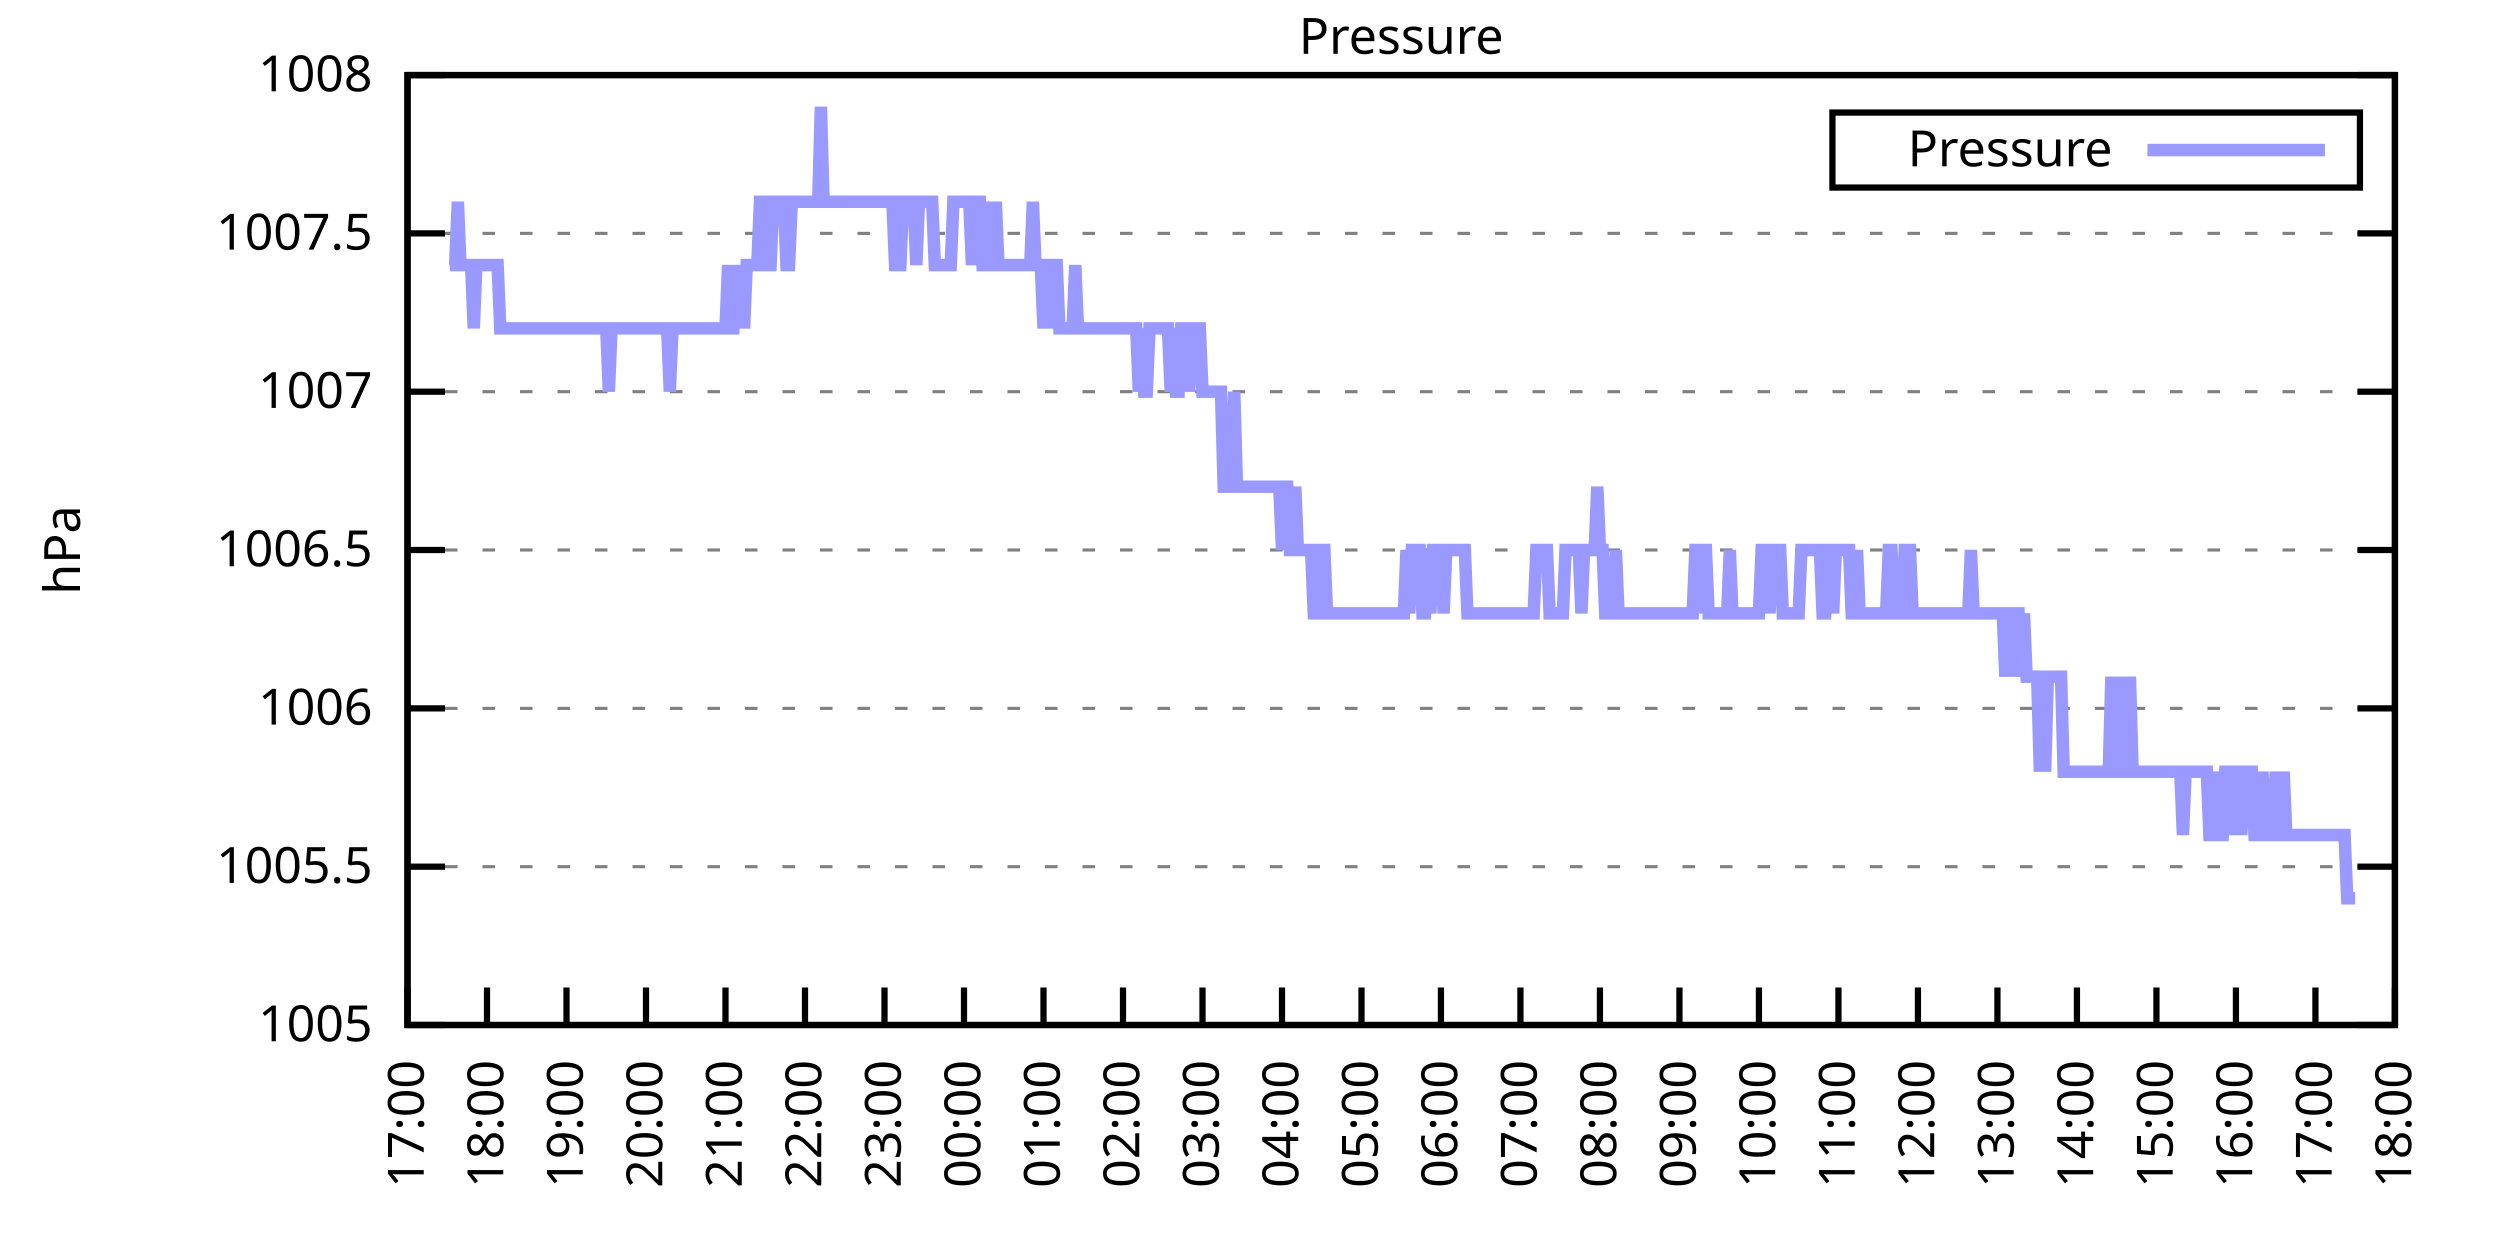
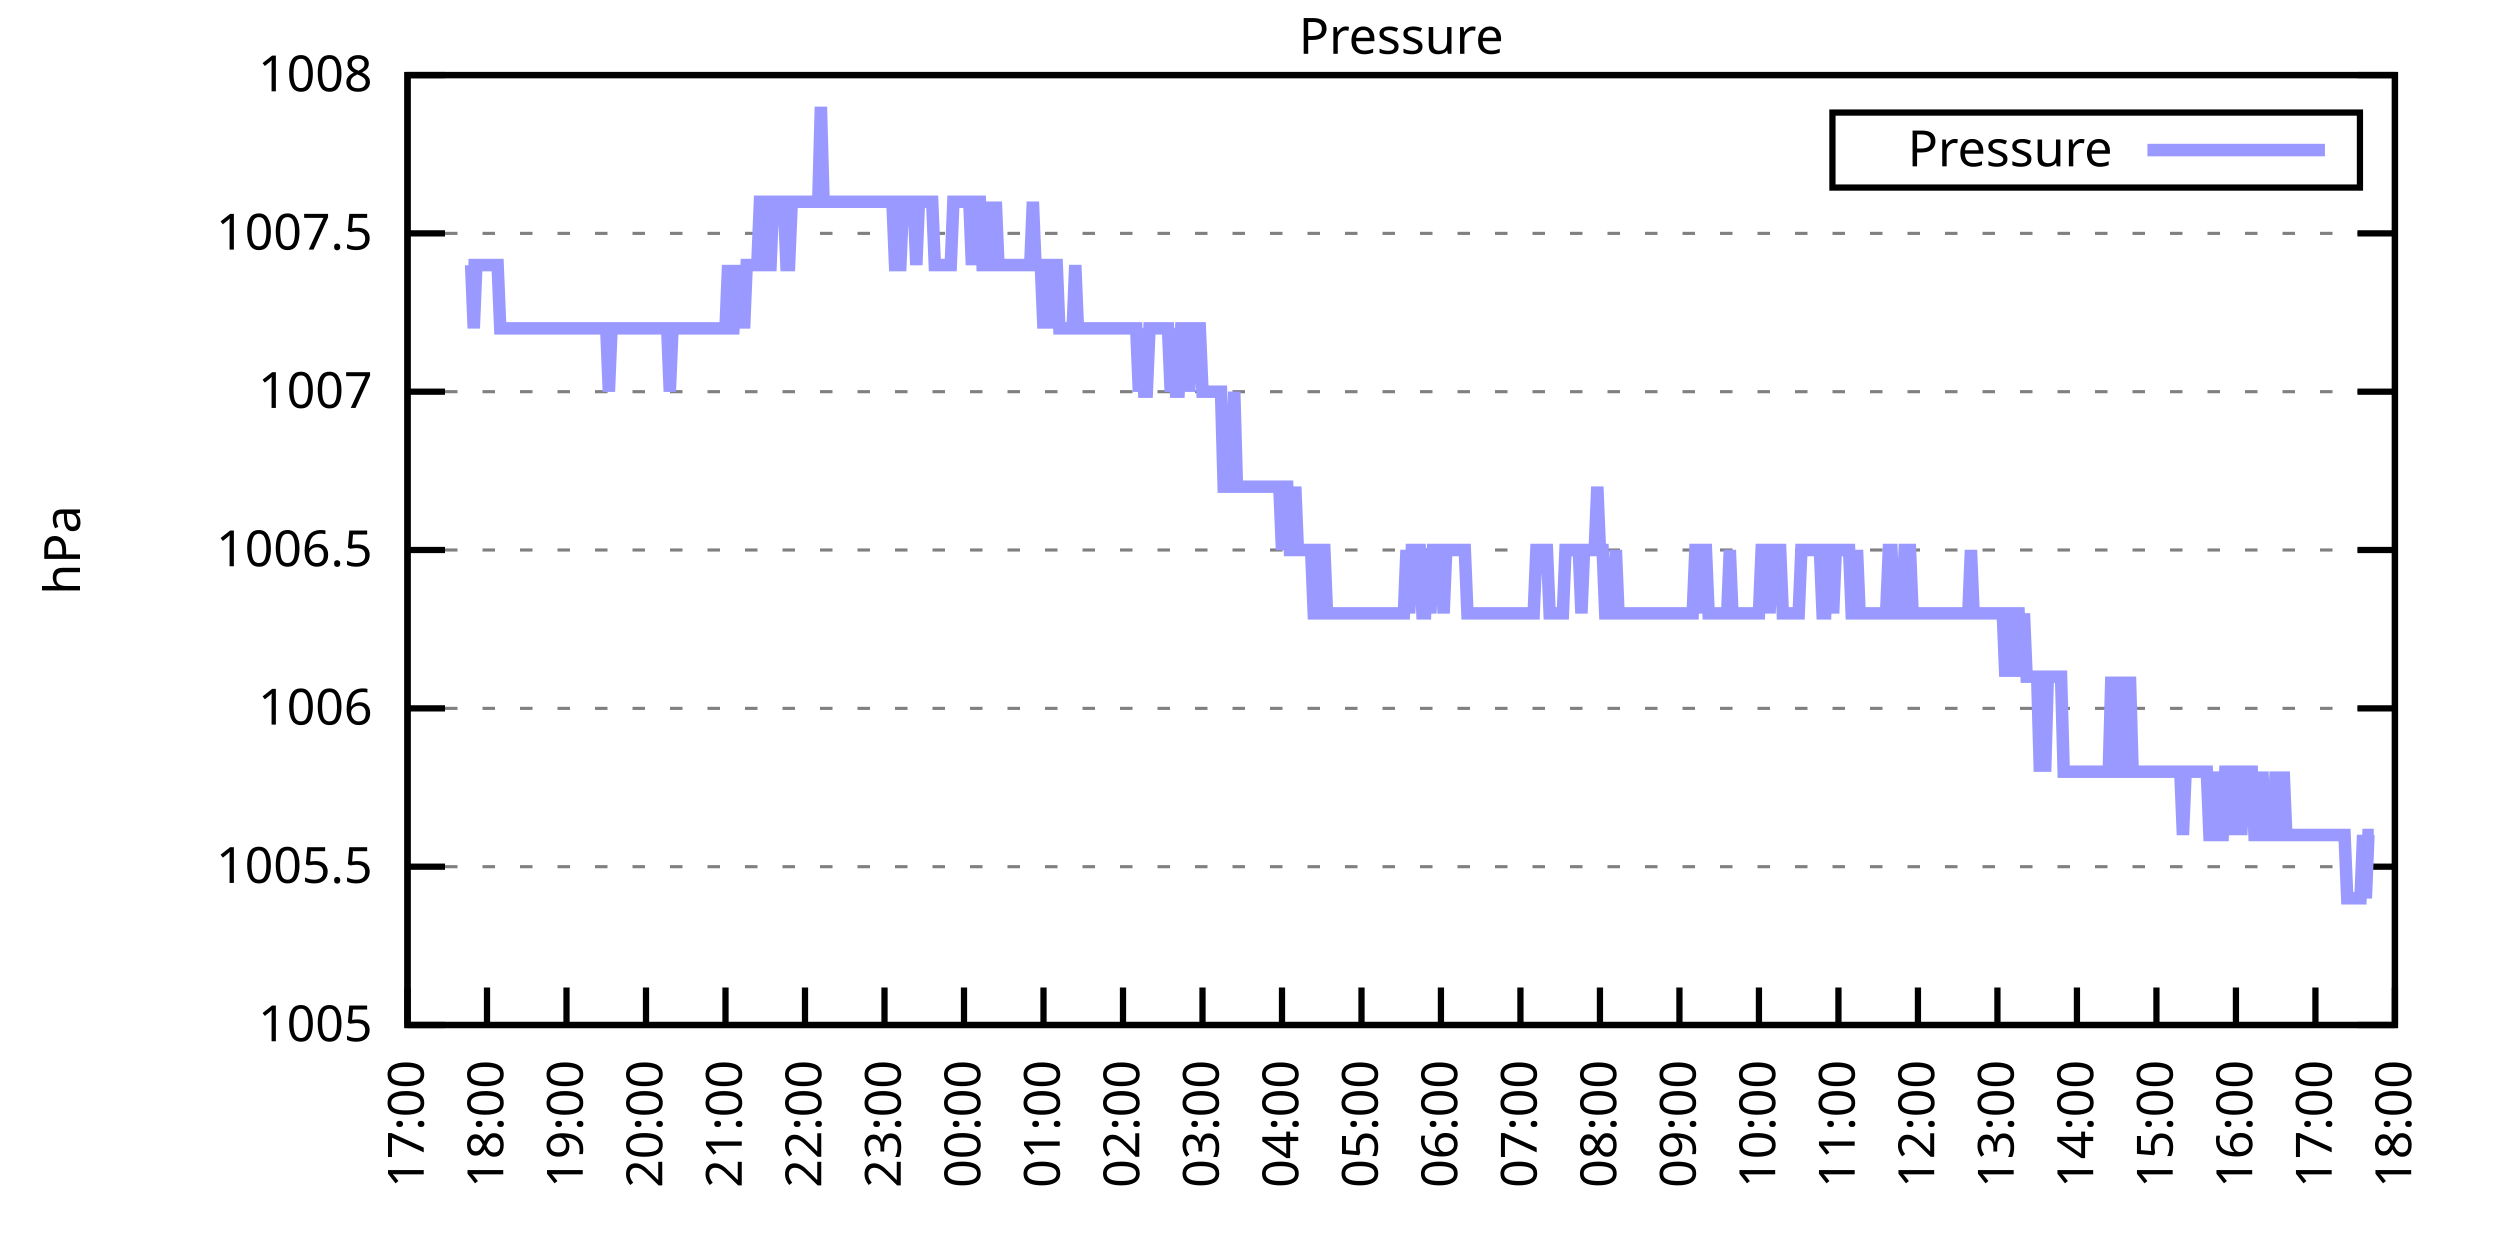
<svg xmlns="http://www.w3.org/2000/svg" xmlns:xlink="http://www.w3.org/1999/xlink" width="400" height="200" viewBox="0 0 400 200">
  <g id="gnuplot_canvas">
    <rect x="0" y="0" width="400" height="200" fill="none" />
    <defs>
      <circle id="gpDot" r="0.5" stroke-width="0.5" stroke="currentColor" />
      <path id="gpPt0" stroke-width="0.333" stroke="currentColor" d="M-1,0 h2 M0,-1 v2" />
      <path id="gpPt1" stroke-width="0.333" stroke="currentColor" d="M-1,-1 L1,1 M1,-1 L-1,1" />
      <path id="gpPt2" stroke-width="0.333" stroke="currentColor" d="M-1,0 L1,0 M0,-1 L0,1 M-1,-1 L1,1 M-1,1 L1,-1" />
      <rect id="gpPt3" stroke-width="0.333" stroke="currentColor" x="-1" y="-1" width="2" height="2" />
      <rect id="gpPt4" stroke-width="0.333" stroke="currentColor" fill="currentColor" x="-1" y="-1" width="2" height="2" />
      <circle id="gpPt5" stroke-width="0.333" stroke="currentColor" cx="0" cy="0" r="1" />
      <use xlink:href="#gpPt5" id="gpPt6" fill="currentColor" stroke="none" />
      <path id="gpPt7" stroke-width="0.333" stroke="currentColor" d="M0,-1.33 L-1.33,0.67 L1.33,0.67 z" />
      <use xlink:href="#gpPt7" id="gpPt8" fill="currentColor" stroke="none" />
      <use xlink:href="#gpPt7" id="gpPt9" stroke="currentColor" transform="rotate(180)" />
      <use xlink:href="#gpPt9" id="gpPt10" fill="currentColor" stroke="none" />
      <use xlink:href="#gpPt3" id="gpPt11" stroke="currentColor" transform="rotate(45)" />
      <use xlink:href="#gpPt11" id="gpPt12" fill="currentColor" stroke="none" />
      <path id="gpPt13" stroke-width="0.333" stroke="currentColor" d="M0,1.330 L1.265,0.411 L0.782,-1.067 L-0.782,-1.076 L-1.265,0.411 z" />
      <use xlink:href="#gpPt13" id="gpPt14" fill="currentColor" stroke="none" />
      <filter id="textbox" filterUnits="objectBoundingBox" x="0" y="0" height="1" width="1">
        <feFlood flood-color="white" flood-opacity="1" result="bgnd" />
        <feComposite in="SourceGraphic" in2="bgnd" operator="atop" />
      </filter>
      <filter id="greybox" filterUnits="objectBoundingBox" x="0" y="0" height="1" width="1">
        <feFlood flood-color="lightgrey" flood-opacity="1" result="grey" />
        <feComposite in="SourceGraphic" in2="grey" operator="atop" />
      </filter>
    </defs>
    <g fill="none" color="white" stroke="currentColor" stroke-width="1.00" stroke-linecap="butt" stroke-linejoin="miter">
</g>
    <g fill="none" color="black" stroke="currentColor" stroke-width="1.00" stroke-linecap="butt" stroke-linejoin="miter">
      <g stroke="none" shape-rendering="crispEdges">
        <polygon fill="rgb(255, 255, 255)" points="65.20,164.00 383.18,164.00 383.18,12.02 65.20,12.02 " />
      </g>
    </g>
    <g fill="none" color="black" stroke="currentColor" stroke-width="1.00" stroke-linecap="butt" stroke-linejoin="miter">
</g>
    <g fill="none" color="black" stroke="black" stroke-width="0.50" stroke-linecap="butt" stroke-linejoin="miter">
</g>
    <g fill="none" color="gray" stroke="currentColor" stroke-width="0.50" stroke-linecap="butt" stroke-linejoin="miter">
      <path stroke="gray" stroke-dasharray="2,4" class="gridline" d="M65.20,164.00 L383.19,164.00  " />
    </g>
    <g fill="none" color="gray" stroke="gray" stroke-width="1.00" stroke-linecap="butt" stroke-linejoin="miter">
</g>
    <g fill="none" color="black" stroke="currentColor" stroke-width="1.00" stroke-linecap="butt" stroke-linejoin="miter">
      <path stroke="black" d="M65.20,164.00 L71.20,164.00 M383.19,164.00 L377.19,164.00  " />
      <g transform="translate(59.60,166.60)" stroke="none" fill="black" font-family="Sans" font-size="8.00" text-anchor="end">
        <text>
          <tspan font-family="Sans"> 1005</tspan>
        </text>
      </g>
    </g>
    <g fill="none" color="black" stroke="currentColor" stroke-width="1.00" stroke-linecap="butt" stroke-linejoin="miter">
</g>
    <g fill="none" color="black" stroke="black" stroke-width="0.50" stroke-linecap="butt" stroke-linejoin="miter">
</g>
    <g fill="none" color="gray" stroke="currentColor" stroke-width="0.50" stroke-linecap="butt" stroke-linejoin="miter">
      <path stroke="gray" stroke-dasharray="2,4" class="gridline" d="M65.20,138.67 L383.19,138.67  " />
    </g>
    <g fill="none" color="gray" stroke="gray" stroke-width="1.00" stroke-linecap="butt" stroke-linejoin="miter">
</g>
    <g fill="none" color="black" stroke="currentColor" stroke-width="1.00" stroke-linecap="butt" stroke-linejoin="miter">
      <path stroke="black" d="M65.20,138.67 L71.20,138.67 M383.19,138.67 L377.19,138.67  " />
      <g transform="translate(59.60,141.27)" stroke="none" fill="black" font-family="Sans" font-size="8.00" text-anchor="end">
        <text>
          <tspan font-family="Sans"> 1005.5</tspan>
        </text>
      </g>
    </g>
    <g fill="none" color="black" stroke="currentColor" stroke-width="1.00" stroke-linecap="butt" stroke-linejoin="miter">
</g>
    <g fill="none" color="black" stroke="black" stroke-width="0.50" stroke-linecap="butt" stroke-linejoin="miter">
</g>
    <g fill="none" color="gray" stroke="currentColor" stroke-width="0.50" stroke-linecap="butt" stroke-linejoin="miter">
      <path stroke="gray" stroke-dasharray="2,4" class="gridline" d="M65.20,113.34 L383.19,113.34  " />
    </g>
    <g fill="none" color="gray" stroke="gray" stroke-width="1.00" stroke-linecap="butt" stroke-linejoin="miter">
</g>
    <g fill="none" color="black" stroke="currentColor" stroke-width="1.00" stroke-linecap="butt" stroke-linejoin="miter">
      <path stroke="black" d="M65.20,113.34 L71.20,113.34 M383.19,113.34 L377.19,113.34  " />
      <g transform="translate(59.60,115.94)" stroke="none" fill="black" font-family="Sans" font-size="8.00" text-anchor="end">
        <text>
          <tspan font-family="Sans"> 1006</tspan>
        </text>
      </g>
    </g>
    <g fill="none" color="black" stroke="currentColor" stroke-width="1.00" stroke-linecap="butt" stroke-linejoin="miter">
</g>
    <g fill="none" color="black" stroke="black" stroke-width="0.50" stroke-linecap="butt" stroke-linejoin="miter">
</g>
    <g fill="none" color="gray" stroke="currentColor" stroke-width="0.50" stroke-linecap="butt" stroke-linejoin="miter">
      <path stroke="gray" stroke-dasharray="2,4" class="gridline" d="M65.20,88.00 L383.19,88.00  " />
    </g>
    <g fill="none" color="gray" stroke="gray" stroke-width="1.00" stroke-linecap="butt" stroke-linejoin="miter">
</g>
    <g fill="none" color="black" stroke="currentColor" stroke-width="1.00" stroke-linecap="butt" stroke-linejoin="miter">
      <path stroke="black" d="M65.20,88.00 L71.20,88.00 M383.19,88.00 L377.19,88.00  " />
      <g transform="translate(59.60,90.60)" stroke="none" fill="black" font-family="Sans" font-size="8.00" text-anchor="end">
        <text>
          <tspan font-family="Sans"> 1006.5</tspan>
        </text>
      </g>
    </g>
    <g fill="none" color="black" stroke="currentColor" stroke-width="1.00" stroke-linecap="butt" stroke-linejoin="miter">
</g>
    <g fill="none" color="black" stroke="black" stroke-width="0.50" stroke-linecap="butt" stroke-linejoin="miter">
</g>
    <g fill="none" color="gray" stroke="currentColor" stroke-width="0.50" stroke-linecap="butt" stroke-linejoin="miter">
      <path stroke="gray" stroke-dasharray="2,4" class="gridline" d="M65.20,62.67 L383.19,62.67  " />
    </g>
    <g fill="none" color="gray" stroke="gray" stroke-width="1.00" stroke-linecap="butt" stroke-linejoin="miter">
</g>
    <g fill="none" color="black" stroke="currentColor" stroke-width="1.00" stroke-linecap="butt" stroke-linejoin="miter">
      <path stroke="black" d="M65.20,62.67 L71.20,62.67 M383.19,62.67 L377.19,62.67  " />
      <g transform="translate(59.60,65.27)" stroke="none" fill="black" font-family="Sans" font-size="8.00" text-anchor="end">
        <text>
          <tspan font-family="Sans"> 1007</tspan>
        </text>
      </g>
    </g>
    <g fill="none" color="black" stroke="currentColor" stroke-width="1.00" stroke-linecap="butt" stroke-linejoin="miter">
</g>
    <g fill="none" color="black" stroke="black" stroke-width="0.50" stroke-linecap="butt" stroke-linejoin="miter">
</g>
    <g fill="none" color="gray" stroke="currentColor" stroke-width="0.50" stroke-linecap="butt" stroke-linejoin="miter">
      <path stroke="gray" stroke-dasharray="2,4" class="gridline" d="M65.20,37.34 L383.19,37.34  " />
    </g>
    <g fill="none" color="gray" stroke="gray" stroke-width="1.00" stroke-linecap="butt" stroke-linejoin="miter">
</g>
    <g fill="none" color="black" stroke="currentColor" stroke-width="1.00" stroke-linecap="butt" stroke-linejoin="miter">
      <path stroke="black" d="M65.20,37.34 L71.20,37.34 M383.19,37.34 L377.19,37.34  " />
      <g transform="translate(59.60,39.94)" stroke="none" fill="black" font-family="Sans" font-size="8.00" text-anchor="end">
        <text>
          <tspan font-family="Sans"> 1007.5</tspan>
        </text>
      </g>
    </g>
    <g fill="none" color="black" stroke="currentColor" stroke-width="1.00" stroke-linecap="butt" stroke-linejoin="miter">
</g>
    <g fill="none" color="black" stroke="black" stroke-width="0.50" stroke-linecap="butt" stroke-linejoin="miter">
</g>
    <g fill="none" color="gray" stroke="currentColor" stroke-width="0.50" stroke-linecap="butt" stroke-linejoin="miter">
      <path stroke="gray" stroke-dasharray="2,4" class="gridline" d="M65.20,12.01 L383.19,12.01  " />
    </g>
    <g fill="none" color="gray" stroke="gray" stroke-width="1.00" stroke-linecap="butt" stroke-linejoin="miter">
</g>
    <g fill="none" color="black" stroke="currentColor" stroke-width="1.00" stroke-linecap="butt" stroke-linejoin="miter">
      <path stroke="black" d="M65.20,12.01 L71.20,12.01 M383.19,12.01 L377.19,12.01  " />
      <g transform="translate(59.60,14.61)" stroke="none" fill="black" font-family="Sans" font-size="8.00" text-anchor="end">
        <text>
          <tspan font-family="Sans"> 1008</tspan>
        </text>
      </g>
    </g>
    <g fill="none" color="black" stroke="currentColor" stroke-width="1.00" stroke-linecap="butt" stroke-linejoin="miter">
      <path stroke="black" d="M65.20,164.00 L65.20,158.00  " />
      <g transform="translate(67.80,169.60) rotate(270.00)" stroke="none" fill="black" font-family="Sans" font-size="8.00" text-anchor="end">
        <text>
          <tspan font-family="Sans">17:00</tspan>
        </text>
      </g>
    </g>
    <g fill="none" color="black" stroke="currentColor" stroke-width="1.00" stroke-linecap="butt" stroke-linejoin="miter">
      <path stroke="black" d="M77.92,164.00 L77.92,158.00  " />
      <g transform="translate(80.52,169.60) rotate(270.00)" stroke="none" fill="black" font-family="Sans" font-size="8.00" text-anchor="end">
        <text>
          <tspan font-family="Sans">18:00</tspan>
        </text>
      </g>
    </g>
    <g fill="none" color="black" stroke="currentColor" stroke-width="1.00" stroke-linecap="butt" stroke-linejoin="miter">
      <path stroke="black" d="M90.64,164.00 L90.64,158.00  " />
      <g transform="translate(93.24,169.60) rotate(270.00)" stroke="none" fill="black" font-family="Sans" font-size="8.00" text-anchor="end">
        <text>
          <tspan font-family="Sans">19:00</tspan>
        </text>
      </g>
    </g>
    <g fill="none" color="black" stroke="currentColor" stroke-width="1.00" stroke-linecap="butt" stroke-linejoin="miter">
      <path stroke="black" d="M103.36,164.00 L103.36,158.00  " />
      <g transform="translate(105.96,169.60) rotate(270.00)" stroke="none" fill="black" font-family="Sans" font-size="8.00" text-anchor="end">
        <text>
          <tspan font-family="Sans">20:00</tspan>
        </text>
      </g>
    </g>
    <g fill="none" color="black" stroke="currentColor" stroke-width="1.00" stroke-linecap="butt" stroke-linejoin="miter">
      <path stroke="black" d="M116.08,164.00 L116.08,158.00  " />
      <g transform="translate(118.68,169.60) rotate(270.00)" stroke="none" fill="black" font-family="Sans" font-size="8.00" text-anchor="end">
        <text>
          <tspan font-family="Sans">21:00</tspan>
        </text>
      </g>
    </g>
    <g fill="none" color="black" stroke="currentColor" stroke-width="1.00" stroke-linecap="butt" stroke-linejoin="miter">
      <path stroke="black" d="M128.80,164.00 L128.80,158.00  " />
      <g transform="translate(131.40,169.60) rotate(270.00)" stroke="none" fill="black" font-family="Sans" font-size="8.00" text-anchor="end">
        <text>
          <tspan font-family="Sans">22:00</tspan>
        </text>
      </g>
    </g>
    <g fill="none" color="black" stroke="currentColor" stroke-width="1.00" stroke-linecap="butt" stroke-linejoin="miter">
      <path stroke="black" d="M141.52,164.00 L141.52,158.00  " />
      <g transform="translate(144.12,169.60) rotate(270.00)" stroke="none" fill="black" font-family="Sans" font-size="8.00" text-anchor="end">
        <text>
          <tspan font-family="Sans">23:00</tspan>
        </text>
      </g>
    </g>
    <g fill="none" color="black" stroke="currentColor" stroke-width="1.00" stroke-linecap="butt" stroke-linejoin="miter">
      <path stroke="black" d="M154.24,164.00 L154.24,158.00  " />
      <g transform="translate(156.84,169.60) rotate(270.00)" stroke="none" fill="black" font-family="Sans" font-size="8.00" text-anchor="end">
        <text>
          <tspan font-family="Sans">00:00</tspan>
        </text>
      </g>
    </g>
    <g fill="none" color="black" stroke="currentColor" stroke-width="1.00" stroke-linecap="butt" stroke-linejoin="miter">
      <path stroke="black" d="M166.96,164.00 L166.96,158.00  " />
      <g transform="translate(169.56,169.60) rotate(270.00)" stroke="none" fill="black" font-family="Sans" font-size="8.00" text-anchor="end">
        <text>
          <tspan font-family="Sans">01:00</tspan>
        </text>
      </g>
    </g>
    <g fill="none" color="black" stroke="currentColor" stroke-width="1.00" stroke-linecap="butt" stroke-linejoin="miter">
      <path stroke="black" d="M179.68,164.00 L179.68,158.00  " />
      <g transform="translate(182.28,169.60) rotate(270.00)" stroke="none" fill="black" font-family="Sans" font-size="8.00" text-anchor="end">
        <text>
          <tspan font-family="Sans">02:00</tspan>
        </text>
      </g>
    </g>
    <g fill="none" color="black" stroke="currentColor" stroke-width="1.00" stroke-linecap="butt" stroke-linejoin="miter">
      <path stroke="black" d="M192.40,164.00 L192.40,158.00  " />
      <g transform="translate(195.00,169.60) rotate(270.00)" stroke="none" fill="black" font-family="Sans" font-size="8.00" text-anchor="end">
        <text>
          <tspan font-family="Sans">03:00</tspan>
        </text>
      </g>
    </g>
    <g fill="none" color="black" stroke="currentColor" stroke-width="1.00" stroke-linecap="butt" stroke-linejoin="miter">
      <path stroke="black" d="M205.12,164.00 L205.12,158.00  " />
      <g transform="translate(207.72,169.60) rotate(270.00)" stroke="none" fill="black" font-family="Sans" font-size="8.00" text-anchor="end">
        <text>
          <tspan font-family="Sans">04:00</tspan>
        </text>
      </g>
    </g>
    <g fill="none" color="black" stroke="currentColor" stroke-width="1.00" stroke-linecap="butt" stroke-linejoin="miter">
      <path stroke="black" d="M217.84,164.00 L217.84,158.00  " />
      <g transform="translate(220.44,169.60) rotate(270.00)" stroke="none" fill="black" font-family="Sans" font-size="8.00" text-anchor="end">
        <text>
          <tspan font-family="Sans">05:00</tspan>
        </text>
      </g>
    </g>
    <g fill="none" color="black" stroke="currentColor" stroke-width="1.00" stroke-linecap="butt" stroke-linejoin="miter">
      <path stroke="black" d="M230.55,164.00 L230.55,158.00  " />
      <g transform="translate(233.15,169.60) rotate(270.00)" stroke="none" fill="black" font-family="Sans" font-size="8.00" text-anchor="end">
        <text>
          <tspan font-family="Sans">06:00</tspan>
        </text>
      </g>
    </g>
    <g fill="none" color="black" stroke="currentColor" stroke-width="1.00" stroke-linecap="butt" stroke-linejoin="miter">
      <path stroke="black" d="M243.27,164.00 L243.27,158.00  " />
      <g transform="translate(245.87,169.60) rotate(270.00)" stroke="none" fill="black" font-family="Sans" font-size="8.00" text-anchor="end">
        <text>
          <tspan font-family="Sans">07:00</tspan>
        </text>
      </g>
    </g>
    <g fill="none" color="black" stroke="currentColor" stroke-width="1.00" stroke-linecap="butt" stroke-linejoin="miter">
      <path stroke="black" d="M255.99,164.00 L255.99,158.00  " />
      <g transform="translate(258.59,169.60) rotate(270.00)" stroke="none" fill="black" font-family="Sans" font-size="8.00" text-anchor="end">
        <text>
          <tspan font-family="Sans">08:00</tspan>
        </text>
      </g>
    </g>
    <g fill="none" color="black" stroke="currentColor" stroke-width="1.00" stroke-linecap="butt" stroke-linejoin="miter">
      <path stroke="black" d="M268.71,164.00 L268.71,158.00  " />
      <g transform="translate(271.31,169.60) rotate(270.00)" stroke="none" fill="black" font-family="Sans" font-size="8.00" text-anchor="end">
        <text>
          <tspan font-family="Sans">09:00</tspan>
        </text>
      </g>
    </g>
    <g fill="none" color="black" stroke="currentColor" stroke-width="1.00" stroke-linecap="butt" stroke-linejoin="miter">
      <path stroke="black" d="M281.43,164.00 L281.43,158.00  " />
      <g transform="translate(284.03,169.60) rotate(270.00)" stroke="none" fill="black" font-family="Sans" font-size="8.00" text-anchor="end">
        <text>
          <tspan font-family="Sans">10:00</tspan>
        </text>
      </g>
    </g>
    <g fill="none" color="black" stroke="currentColor" stroke-width="1.00" stroke-linecap="butt" stroke-linejoin="miter">
      <path stroke="black" d="M294.15,164.00 L294.15,158.00  " />
      <g transform="translate(296.75,169.60) rotate(270.00)" stroke="none" fill="black" font-family="Sans" font-size="8.00" text-anchor="end">
        <text>
          <tspan font-family="Sans">11:00</tspan>
        </text>
      </g>
    </g>
    <g fill="none" color="black" stroke="currentColor" stroke-width="1.00" stroke-linecap="butt" stroke-linejoin="miter">
      <path stroke="black" d="M306.87,164.00 L306.87,158.00  " />
      <g transform="translate(309.47,169.60) rotate(270.00)" stroke="none" fill="black" font-family="Sans" font-size="8.00" text-anchor="end">
        <text>
          <tspan font-family="Sans">12:00</tspan>
        </text>
      </g>
    </g>
    <g fill="none" color="black" stroke="currentColor" stroke-width="1.00" stroke-linecap="butt" stroke-linejoin="miter">
      <path stroke="black" d="M319.59,164.00 L319.59,158.00  " />
      <g transform="translate(322.19,169.60) rotate(270.00)" stroke="none" fill="black" font-family="Sans" font-size="8.00" text-anchor="end">
        <text>
          <tspan font-family="Sans">13:00</tspan>
        </text>
      </g>
    </g>
    <g fill="none" color="black" stroke="currentColor" stroke-width="1.00" stroke-linecap="butt" stroke-linejoin="miter">
      <path stroke="black" d="M332.31,164.00 L332.31,158.00  " />
      <g transform="translate(334.91,169.60) rotate(270.00)" stroke="none" fill="black" font-family="Sans" font-size="8.00" text-anchor="end">
        <text>
          <tspan font-family="Sans">14:00</tspan>
        </text>
      </g>
    </g>
    <g fill="none" color="black" stroke="currentColor" stroke-width="1.00" stroke-linecap="butt" stroke-linejoin="miter">
      <path stroke="black" d="M345.03,164.00 L345.03,158.00  " />
      <g transform="translate(347.63,169.60) rotate(270.00)" stroke="none" fill="black" font-family="Sans" font-size="8.00" text-anchor="end">
        <text>
          <tspan font-family="Sans">15:00</tspan>
        </text>
      </g>
    </g>
    <g fill="none" color="black" stroke="currentColor" stroke-width="1.00" stroke-linecap="butt" stroke-linejoin="miter">
      <path stroke="black" d="M357.75,164.00 L357.75,158.00  " />
      <g transform="translate(360.35,169.60) rotate(270.00)" stroke="none" fill="black" font-family="Sans" font-size="8.00" text-anchor="end">
        <text>
          <tspan font-family="Sans">16:00</tspan>
        </text>
      </g>
    </g>
    <g fill="none" color="black" stroke="currentColor" stroke-width="1.00" stroke-linecap="butt" stroke-linejoin="miter">
      <path stroke="black" d="M370.47,164.00 L370.47,158.00  " />
      <g transform="translate(373.07,169.60) rotate(270.00)" stroke="none" fill="black" font-family="Sans" font-size="8.00" text-anchor="end">
        <text>
          <tspan font-family="Sans">17:00</tspan>
        </text>
      </g>
    </g>
    <g fill="none" color="black" stroke="currentColor" stroke-width="1.00" stroke-linecap="butt" stroke-linejoin="miter">
      <path stroke="black" d="M383.19,164.00 L383.19,158.00  " />
      <g transform="translate(385.79,169.60) rotate(270.00)" stroke="none" fill="black" font-family="Sans" font-size="8.00" text-anchor="end">
        <text>
          <tspan font-family="Sans">18:00</tspan>
        </text>
      </g>
    </g>
    <g fill="none" color="black" stroke="currentColor" stroke-width="1.00" stroke-linecap="butt" stroke-linejoin="miter">
</g>
    <g fill="none" color="black" stroke="currentColor" stroke-width="1.00" stroke-linecap="butt" stroke-linejoin="miter">
      <path stroke="black" d="M65.20,12.01 L65.20,164.00 L383.19,164.00 L383.19,12.01 L65.20,12.01 Z  " />
    </g>
    <g fill="none" color="black" stroke="currentColor" stroke-width="1.00" stroke-linecap="butt" stroke-linejoin="miter">
</g>
    <g fill="none" color="black" stroke="currentColor" stroke-width="1.00" stroke-linecap="butt" stroke-linejoin="miter">
      <path stroke="black" d="M293.19,30.01 L293.19,18.01 L377.59,18.01 L377.59,30.01 L293.19,30.01 Z  " />
    </g>
    <g id="Pressure_plot_1">
      <g fill="none" color="white" stroke="black" stroke-width="2.00" stroke-linecap="butt" stroke-linejoin="miter">
</g>
      <g fill="none" color="black" stroke="currentColor" stroke-width="2.00" stroke-linecap="butt" stroke-linejoin="miter">
        <g transform="translate(337.99,26.61)" stroke="none" fill="black" font-family="Sans" font-size="8.00" text-anchor="end">
          <text>
            <tspan font-family="Sans">Pressure</tspan>
          </text>
        </g>
      </g>
      <g fill="none" color="black" stroke="currentColor" stroke-width="2.00" stroke-linecap="butt" stroke-linejoin="miter">
-         <path stroke="rgb(153, 153, 255)" d="M343.59,24.01 L371.99,24.01 M71.98,42.41 L72.41,42.41 L72.83,42.41 L73.26,32.28 L73.68,42.41 L74.10,42.41   L74.53,42.41 L74.95,42.41 L75.38,42.41 L75.80,52.54 L76.22,42.41 L76.65,42.41 L77.07,42.41 L77.50,42.41   L77.92,42.41 L78.34,42.41 L78.77,42.41 L79.19,42.41 L79.62,42.41 L80.04,52.54 L80.46,52.54 L80.89,52.54   L81.31,52.54 L81.74,52.54 L82.16,52.54 L82.58,52.54 L83.01,52.54 L83.43,52.54 L83.86,52.54 L84.28,52.54   L84.70,52.54 L85.13,52.54 L85.55,52.54 L85.98,52.54 L86.40,52.54 L86.82,52.54 L87.25,52.54 L87.67,52.54   L88.10,52.54 L88.52,52.54 L88.94,52.54 L89.37,52.54 L89.79,52.54 L90.22,52.54 L90.64,52.54 L91.06,52.54   L91.49,52.54 L91.91,52.54 L92.34,52.54 L92.76,52.54 L93.18,52.54 L93.61,52.54 L94.03,52.54 L94.46,52.54   L94.88,52.54 L95.30,52.54 L95.73,52.54 L96.15,52.54 L96.58,52.54 L97.00,52.54 L97.42,62.67 L97.85,52.54   L98.27,52.54 L98.69,52.54 L99.12,52.54 L99.54,52.54 L99.97,52.54 L100.39,52.54 L100.81,52.54 L101.24,52.54   L101.66,52.54 L102.09,52.54 L102.51,52.54 L102.93,52.54 L103.36,52.54 L103.78,52.54 L104.21,52.54 L104.63,52.54   L105.05,52.54 L105.48,52.54 L105.90,52.54 L106.33,52.54 L106.75,52.54 L107.17,62.67 L107.60,52.54 L108.02,52.54   L108.45,52.54 L108.87,52.54 L109.29,52.54 L109.72,52.54 L110.14,52.54 L110.57,52.54 L110.99,52.54 L111.41,52.54   L111.84,52.54 L112.26,52.54 L112.69,52.54 L113.11,52.54 L113.53,52.54 L113.96,52.54 L114.38,52.54 L114.81,52.54   L115.23,52.54 L115.65,52.54 L116.08,52.54 L116.50,42.41 L116.93,52.54 L117.35,52.54 L117.77,42.41 L118.20,52.54   L118.62,42.41 L119.05,52.54 L119.47,42.41 L119.89,42.41 L120.32,42.41 L120.74,42.41 L121.17,42.41 L121.59,32.28   L122.01,32.28 L122.44,32.28 L122.86,42.41 L123.29,42.41 L123.71,32.28 L124.13,32.28 L124.56,32.28 L124.98,32.28   L125.41,32.28 L125.83,42.41 L126.25,42.41 L126.68,32.28 L127.10,32.28 L127.53,32.28 L127.95,32.28 L128.37,32.28   L128.80,32.28 L129.22,32.28 L129.65,32.28 L130.07,32.28 L130.49,32.28 L130.92,32.28 L131.34,17.08 L131.77,32.28   L132.19,32.28 L132.61,32.28 L133.04,32.28 L133.67,32.28 L134.31,32.28 L134.73,32.28 L135.16,32.28 L135.58,32.28   L136.01,32.28 L136.43,32.28 L136.85,32.28 L137.28,32.28 L137.70,32.28 L138.13,32.28 L138.55,32.28 L138.97,32.28   L139.40,32.28 L139.82,32.28 L140.25,32.28 L140.67,32.28 L141.09,32.28 L141.52,32.28 L141.94,32.28 L142.37,32.28   L142.79,32.28 L143.21,42.41 L143.64,42.41 L144.06,42.41 L144.49,32.28 L144.91,32.28 L145.33,32.28 L145.76,32.28   L146.18,32.28 L146.61,42.41 L147.03,32.28 L147.45,32.28 L147.88,32.28 L148.30,32.28 L148.73,32.28 L149.15,32.28   L149.57,42.41 L150.00,42.41 L150.42,42.41 L150.85,42.41 L151.27,42.41 L151.69,42.41 L152.12,42.41 L152.54,32.28   L152.97,32.28 L153.39,32.28 L153.81,32.28 L154.24,32.28 L154.66,32.28 L155.09,32.28 L155.51,42.41 L155.93,32.28   L156.36,32.28 L156.78,32.28 L157.21,42.41 L157.63,42.41 L158.05,42.41 L158.48,32.28 L158.90,42.41 L159.33,32.28   L159.75,42.41 L160.17,42.41 L160.60,42.41 L161.02,42.41 L161.44,42.41 L161.87,42.41 L162.29,42.41 L162.72,42.41   L163.14,42.41 L163.56,42.41 L163.99,42.41 L164.41,42.41 L164.84,42.41 L165.26,32.28 L165.68,42.41 L166.11,42.41   L166.53,42.41 L166.96,52.54 L167.38,42.41 L167.80,52.54 L168.23,42.41 L168.65,42.41 L169.08,42.41 L169.50,52.54   L169.92,52.54 L170.35,52.54 L170.77,52.54 L171.20,52.54 L171.62,52.54 L172.04,42.41 L172.47,52.54 L172.89,52.54   L173.32,52.54 L173.74,52.54 L174.16,52.54 L174.59,52.54 L175.01,52.54 L175.44,52.54 L175.86,52.54 L176.28,52.54   L176.71,52.54 L177.13,52.54 L177.56,52.54 L177.98,52.54 L178.40,52.54 L178.83,52.54 L179.25,52.54 L179.68,52.54   L180.10,52.54 L180.52,52.54 L180.95,52.54 L181.37,52.54 L181.80,52.54 L182.22,62.67 L182.64,52.54 L183.07,62.67   L183.49,62.67 L183.92,52.54 L184.34,52.54 L184.76,52.54 L185.19,52.54 L185.61,52.54 L186.04,52.54 L186.46,52.54   L186.88,52.54 L187.31,62.67 L187.73,52.54 L188.16,62.67 L188.58,62.67 L189.00,52.54 L189.43,52.54 L189.85,52.54   L190.28,62.67 L190.70,52.54 L191.12,52.54 L191.55,52.54 L191.97,52.54 L192.40,62.67 L192.82,62.67 L193.24,62.67   L193.67,62.67 L194.09,62.67 L194.52,62.67 L194.94,62.67 L195.36,62.67 L195.79,77.87 L196.21,77.87 L196.64,77.87   L197.06,77.87 L197.48,62.67 L197.91,77.87 L198.33,77.87 L198.76,77.87 L199.18,77.87 L199.60,77.87 L200.03,77.87   L200.45,77.87 L200.88,77.87 L201.30,77.87 L201.72,77.87 L202.15,77.87 L202.57,77.87 L203.00,77.87 L203.42,77.87   L203.84,77.87 L204.27,77.87 L204.69,77.87 L205.12,88.00 L205.54,77.87 L205.96,77.87 L206.39,88.00 L206.81,88.00   L207.24,77.87 L207.66,88.00 L208.08,88.00 L208.51,88.00 L208.93,88.00 L209.36,88.00 L209.78,88.00 L210.20,98.14   L210.63,98.14 L211.05,98.14 L211.48,88.00 L211.90,88.00 L212.32,98.14 L212.75,98.14 L213.17,98.14 L213.60,98.14   L214.02,98.14 L214.44,98.14 L214.87,98.14 L215.29,98.14 L215.72,98.14 L216.14,98.14 L216.56,98.14 L216.99,98.14   L217.41,98.14 L217.84,98.14 L218.26,98.14 L218.68,98.14 L219.11,98.14 L219.53,98.14 L219.96,98.14 L220.38,98.14   L220.80,98.14 L221.23,98.14 L221.65,98.14 L222.08,98.14 L222.50,98.14 L222.92,98.14 L223.35,98.14 L223.77,98.14   L224.20,98.14 L224.62,98.14 L225.04,88.00 L225.47,98.14 L225.89,88.00 L226.31,88.00 L226.74,88.00 L227.16,88.00   L227.59,98.14 L228.01,98.14 L228.43,88.00 L228.86,98.14 L229.28,88.00 L229.71,88.00 L230.13,88.00 L230.55,88.00   L230.98,98.14 L231.40,88.00 L231.83,88.00 L232.25,88.00 L232.67,88.00 L233.10,88.00 L233.52,88.00 L233.95,88.00   L234.37,88.00 L234.79,98.14 L235.22,98.14 L235.64,98.14 L236.07,98.14 L236.49,98.14 L236.91,98.14 L237.34,98.14   L237.76,98.14 L238.19,98.14 L238.61,98.14 L239.03,98.14 L239.46,98.14 L239.88,98.14 L240.31,98.14 L240.73,98.14   L241.15,98.14 L241.58,98.14 L242.00,98.14 L242.43,98.14 L242.85,98.14 L243.27,98.14 L243.70,98.14 L244.12,98.14   L244.55,98.14 L244.97,98.14 L245.39,98.14 L245.82,88.00 L246.24,88.00 L246.67,88.00 L247.09,88.00 L247.51,88.00   L247.94,98.14 L248.36,98.14 L248.79,98.14 L249.21,98.14 L249.63,98.14 L250.06,98.14 L250.48,88.00 L250.91,88.00   L251.33,88.00 L251.75,88.00 L252.18,88.00 L252.60,88.00 L253.03,98.14 L253.45,88.00 L253.87,88.00 L254.30,88.00   L254.72,88.00 L255.15,88.00 L255.57,77.87 L255.99,88.00 L256.42,88.00 L256.84,98.14 L257.27,98.14 L257.69,98.14   L258.11,98.14 L258.54,88.00 L258.96,98.14 L259.39,98.14 L259.81,98.14 L260.23,98.14 L260.66,98.14 L261.08,98.14   L261.51,98.14 L261.93,98.14 L262.35,98.14 L262.78,98.14 L263.20,98.14 L263.63,98.14 L264.05,98.14 L264.47,98.14   L264.90,98.14 L265.32,98.14 L265.75,98.14 L266.17,98.14 L266.59,98.14 L267.02,98.14 L267.44,98.14 L267.87,98.14   L268.29,98.14 L268.71,98.14 L269.14,98.14 L269.56,98.14 L269.99,98.14 L270.41,98.14 L270.83,98.14 L271.26,88.00   L271.68,88.00 L272.11,98.14 L272.53,88.00 L272.95,88.00 L273.38,98.14 L273.80,98.14 L274.23,98.14 L274.65,98.14   L275.07,98.14 L275.50,98.14 L275.92,98.14 L276.35,98.14 L276.77,88.00 L277.19,98.14 L277.62,98.14 L278.04,98.14   L278.47,98.14 L278.89,98.14 L279.31,98.14 L279.74,98.14 L280.16,98.14 L280.59,98.14 L281.01,98.14 L281.43,98.14   L281.86,88.00 L282.28,88.00 L282.71,88.00 L283.13,98.14 L283.55,88.00 L283.98,88.00 L284.40,88.00 L284.83,88.00   L285.25,98.14 L285.67,98.14 L286.10,98.14 L286.52,98.14 L286.95,98.14 L287.37,98.14 L287.79,98.14 L288.22,88.00   L288.64,88.00 L289.06,88.00 L289.49,88.00 L289.91,88.00 L290.34,88.00 L290.76,88.00 L291.18,88.00 L291.61,98.14   L292.03,98.14 L292.46,88.00 L292.88,88.00 L293.30,98.14 L293.73,88.00 L294.15,88.00 L294.58,88.00 L295.00,88.00   L295.42,88.00 L295.85,88.00 L296.27,98.14 L296.70,98.14 L297.12,88.00 L297.54,98.14 L297.97,98.14 L298.39,98.14   L298.82,98.14 L299.24,98.14 L299.66,98.14 L300.09,98.14 L300.51,98.14 L300.94,98.14 L301.36,98.14 L301.78,98.14   L302.21,88.00 L302.63,88.00 L303.06,98.14 L303.48,98.14 L303.90,98.14 L304.33,98.14 L304.75,88.00 L305.18,88.00   L305.60,88.00 L306.02,98.14 L306.45,98.14 L306.87,98.14 L307.30,98.14 L307.72,98.14 L308.14,98.14 L308.57,98.14   L308.99,98.14 L309.42,98.14 L309.84,98.14 L310.26,98.14 L310.69,98.14 L311.11,98.14 L311.54,98.14 L311.96,98.14   L312.38,98.14 L312.81,98.14 L313.23,98.14 L313.66,98.14 L314.08,98.14 L314.50,98.14 L314.93,98.14 L315.35,88.00   L315.78,98.14 L316.20,98.14 L316.62,98.14 L317.05,98.14 L317.47,98.14 L317.90,98.14 L318.32,98.14 L318.74,98.14   L319.17,98.14 L319.59,98.14 L320.02,98.14 L320.44,98.14 L320.86,108.27 L321.29,98.14 L321.71,98.14 L322.14,108.27   L322.56,98.14 L322.98,98.14 L323.41,108.27 L323.83,98.14 L324.26,108.27 L324.68,108.27 L325.10,108.27 L325.53,108.27   L325.95,108.27 L326.38,123.47 L326.80,108.27 L327.22,123.47 L327.65,108.27 L328.07,108.27 L328.50,108.27 L328.92,108.27   L329.34,108.27 L329.77,108.27 L330.19,123.47 L330.62,123.47 L331.04,123.47 L331.46,123.47 L331.89,123.47 L332.31,123.47   L332.74,123.47 L333.16,123.47 L333.58,123.47 L334.01,123.47 L334.43,123.47 L334.86,123.47 L335.28,123.47 L335.70,123.47   L336.13,123.47 L336.55,123.47 L336.98,123.47 L337.40,123.47 L337.82,108.27 L338.25,123.47 L338.67,123.47 L339.10,123.47   L339.52,108.27 L339.94,123.47 L340.37,123.47 L340.79,108.27 L341.22,123.47 L341.64,123.47 L342.06,123.47 L342.49,123.47   L342.91,123.47 L343.34,123.47 L343.76,123.47 L344.18,123.47 L344.61,123.47 L345.03,123.47 L345.46,123.47 L345.88,123.47   L346.30,123.47 L346.73,123.47 L347.15,123.47 L347.58,123.47 L348.00,123.47 L348.42,123.47 L348.85,123.47 L349.27,133.60   L349.70,123.47 L350.12,123.47 L350.54,123.47 L350.97,123.47 L351.39,123.47 L351.81,123.47 L352.24,123.47 L352.66,123.47   L353.09,123.47 L353.51,133.60 L353.93,133.60 L354.36,123.47 L354.78,133.60 L355.21,133.60 L355.63,133.60 L356.05,123.47   L356.48,123.47 L356.90,133.60 L357.33,123.47 L357.75,123.47 L358.17,123.47 L358.60,133.60 L359.02,123.47 L359.45,123.47   L359.87,123.47 L360.29,123.47 L360.72,133.60 L361.14,133.60 L361.57,133.60 L361.99,123.47 L362.41,133.60 L362.84,133.60   L363.26,133.60 L363.69,133.60 L364.11,123.47 L364.53,133.60 L364.96,133.60 L365.38,123.47 L365.81,133.60 L366.23,133.60   L366.65,133.60 L367.08,133.60 L367.50,133.60 L367.93,133.60 L368.35,133.60 L368.77,133.60 L369.20,133.60 L369.62,133.60   L370.05,133.60 L370.47,133.60 L370.89,133.60 L371.32,133.60 L371.74,133.60 L372.17,133.60 L372.59,133.60 L373.01,133.60   L373.44,133.60 L373.86,133.60 L374.29,133.60 L374.71,133.60 L375.13,133.60 L375.56,143.73 L375.98,143.73 L376.41,143.73   L376.83,143.73  " />
+         <path stroke="rgb(153, 153, 255)" d="M343.59,24.01 L371.99,24.01 M74.95,42.41 L75.38,42.41 L75.80,52.54 L76.22,42.41 L76.65,42.41 L77.07,42.41   L77.50,42.41 L77.92,42.41 L78.34,42.41 L78.77,42.41 L79.19,42.41 L79.62,42.41 L80.04,52.54 L80.46,52.54   L80.89,52.54 L81.31,52.54 L81.74,52.54 L82.16,52.54 L82.58,52.54 L83.01,52.54 L83.43,52.54 L83.86,52.54   L84.28,52.54 L84.70,52.54 L85.13,52.54 L85.55,52.54 L85.98,52.54 L86.40,52.54 L86.82,52.54 L87.25,52.54   L87.67,52.54 L88.10,52.54 L88.52,52.54 L88.94,52.54 L89.37,52.54 L89.79,52.54 L90.22,52.54 L90.64,52.54   L91.06,52.54 L91.49,52.54 L91.91,52.54 L92.34,52.54 L92.76,52.54 L93.18,52.54 L93.61,52.54 L94.03,52.54   L94.46,52.54 L94.88,52.54 L95.30,52.54 L95.73,52.54 L96.15,52.54 L96.58,52.54 L97.00,52.54 L97.42,62.67   L97.85,52.54 L98.27,52.54 L98.69,52.54 L99.12,52.54 L99.54,52.54 L99.97,52.54 L100.39,52.54 L100.81,52.54   L101.24,52.54 L101.66,52.54 L102.09,52.54 L102.51,52.54 L102.93,52.54 L103.36,52.54 L103.78,52.54 L104.21,52.54   L104.63,52.54 L105.05,52.54 L105.48,52.54 L105.90,52.54 L106.33,52.54 L106.75,52.54 L107.17,62.67 L107.60,52.54   L108.02,52.54 L108.45,52.54 L108.87,52.54 L109.29,52.54 L109.72,52.54 L110.14,52.54 L110.57,52.54 L110.99,52.54   L111.41,52.54 L111.84,52.54 L112.26,52.54 L112.69,52.54 L113.11,52.54 L113.53,52.54 L113.96,52.54 L114.38,52.54   L114.81,52.54 L115.23,52.54 L115.65,52.54 L116.08,52.54 L116.50,42.41 L116.93,52.54 L117.35,52.54 L117.77,42.41   L118.20,52.54 L118.62,42.41 L119.05,52.54 L119.47,42.41 L119.89,42.41 L120.32,42.41 L120.74,42.41 L121.17,42.41   L121.59,32.28 L122.01,32.28 L122.44,32.28 L122.86,42.41 L123.29,42.41 L123.71,32.28 L124.13,32.28 L124.56,32.28   L124.98,32.28 L125.41,32.28 L125.83,42.41 L126.25,42.41 L126.68,32.28 L127.10,32.28 L127.53,32.28 L127.95,32.28   L128.37,32.28 L128.80,32.28 L129.22,32.28 L129.65,32.28 L130.07,32.28 L130.49,32.28 L130.92,32.28 L131.34,17.08   L131.77,32.28 L132.19,32.28 L132.61,32.28 L133.04,32.28 L133.67,32.28 L134.31,32.28 L134.73,32.28 L135.16,32.28   L135.58,32.28 L136.01,32.28 L136.43,32.28 L136.85,32.28 L137.28,32.28 L137.70,32.28 L138.13,32.28 L138.55,32.28   L138.97,32.28 L139.40,32.28 L139.82,32.28 L140.25,32.28 L140.67,32.28 L141.09,32.28 L141.52,32.28 L141.94,32.28   L142.37,32.28 L142.79,32.28 L143.21,42.41 L143.64,42.41 L144.06,42.41 L144.49,32.28 L144.91,32.28 L145.33,32.28   L145.76,32.28 L146.18,32.28 L146.61,42.41 L147.03,32.28 L147.45,32.28 L147.88,32.28 L148.30,32.28 L148.73,32.28   L149.15,32.28 L149.57,42.41 L150.00,42.41 L150.42,42.41 L150.85,42.41 L151.27,42.41 L151.69,42.41 L152.12,42.41   L152.54,32.28 L152.97,32.28 L153.39,32.28 L153.81,32.28 L154.24,32.28 L154.66,32.28 L155.09,32.28 L155.51,42.41   L155.93,32.28 L156.36,32.28 L156.78,32.28 L157.21,42.41 L157.63,42.41 L158.05,42.41 L158.48,32.28 L158.90,42.41   L159.33,32.28 L159.75,42.41 L160.17,42.41 L160.60,42.41 L161.02,42.41 L161.44,42.41 L161.87,42.41 L162.29,42.41   L162.72,42.41 L163.14,42.41 L163.56,42.41 L163.99,42.41 L164.41,42.41 L164.84,42.41 L165.26,32.28 L165.68,42.41   L166.11,42.41 L166.53,42.41 L166.96,52.54 L167.38,42.41 L167.80,52.54 L168.23,42.41 L168.65,42.41 L169.08,42.41   L169.50,52.54 L169.92,52.54 L170.35,52.54 L170.77,52.54 L171.20,52.54 L171.62,52.54 L172.04,42.41 L172.47,52.54   L172.89,52.54 L173.32,52.54 L173.74,52.54 L174.16,52.54 L174.59,52.54 L175.01,52.54 L175.44,52.54 L175.86,52.54   L176.28,52.54 L176.71,52.54 L177.13,52.54 L177.56,52.54 L177.98,52.54 L178.40,52.54 L178.83,52.54 L179.25,52.54   L179.68,52.54 L180.10,52.54 L180.52,52.54 L180.95,52.54 L181.37,52.54 L181.80,52.54 L182.22,62.67 L182.64,52.54   L183.07,62.67 L183.49,62.67 L183.92,52.54 L184.34,52.54 L184.76,52.54 L185.19,52.54 L185.61,52.54 L186.04,52.54   L186.46,52.54 L186.88,52.54 L187.31,62.67 L187.73,52.54 L188.16,62.67 L188.58,62.67 L189.00,52.54 L189.43,52.54   L189.85,52.54 L190.28,62.67 L190.70,52.54 L191.12,52.54 L191.55,52.54 L191.97,52.54 L192.40,62.67 L192.82,62.67   L193.24,62.67 L193.67,62.67 L194.09,62.67 L194.52,62.67 L194.94,62.67 L195.36,62.67 L195.79,77.87 L196.21,77.87   L196.64,77.87 L197.06,77.87 L197.48,62.67 L197.91,77.87 L198.33,77.87 L198.76,77.87 L199.18,77.87 L199.60,77.87   L200.03,77.87 L200.45,77.87 L200.88,77.87 L201.30,77.87 L201.72,77.87 L202.15,77.87 L202.57,77.87 L203.00,77.87   L203.42,77.87 L203.84,77.87 L204.27,77.87 L204.69,77.87 L205.12,88.00 L205.54,77.87 L205.96,77.87 L206.39,88.00   L206.81,88.00 L207.24,77.87 L207.66,88.00 L208.08,88.00 L208.51,88.00 L208.93,88.00 L209.36,88.00 L209.78,88.00   L210.20,98.14 L210.63,98.14 L211.05,98.14 L211.48,88.00 L211.90,88.00 L212.32,98.14 L212.75,98.14 L213.17,98.14   L213.60,98.14 L214.02,98.14 L214.44,98.14 L214.87,98.14 L215.29,98.14 L215.72,98.14 L216.14,98.14 L216.56,98.14   L216.99,98.14 L217.41,98.14 L217.84,98.14 L218.26,98.14 L218.68,98.14 L219.11,98.14 L219.53,98.14 L219.96,98.14   L220.38,98.14 L220.80,98.14 L221.23,98.14 L221.65,98.14 L222.08,98.14 L222.50,98.14 L222.92,98.14 L223.35,98.14   L223.77,98.14 L224.20,98.14 L224.62,98.14 L225.04,88.00 L225.47,98.14 L225.89,88.00 L226.31,88.00 L226.74,88.00   L227.16,88.00 L227.59,98.14 L228.01,98.14 L228.43,88.00 L228.86,98.14 L229.28,88.00 L229.71,88.00 L230.13,88.00   L230.55,88.00 L230.98,98.14 L231.40,88.00 L231.83,88.00 L232.25,88.00 L232.67,88.00 L233.10,88.00 L233.52,88.00   L233.95,88.00 L234.37,88.00 L234.79,98.14 L235.22,98.14 L235.64,98.14 L236.07,98.14 L236.49,98.14 L236.91,98.14   L237.34,98.14 L237.76,98.14 L238.19,98.14 L238.61,98.14 L239.03,98.14 L239.46,98.14 L239.88,98.14 L240.31,98.14   L240.73,98.14 L241.15,98.14 L241.58,98.14 L242.00,98.14 L242.43,98.14 L242.85,98.14 L243.27,98.14 L243.70,98.14   L244.12,98.14 L244.55,98.14 L244.97,98.14 L245.39,98.14 L245.82,88.00 L246.24,88.00 L246.67,88.00 L247.09,88.00   L247.51,88.00 L247.94,98.14 L248.36,98.14 L248.79,98.14 L249.21,98.14 L249.63,98.14 L250.06,98.14 L250.48,88.00   L250.91,88.00 L251.33,88.00 L251.75,88.00 L252.18,88.00 L252.60,88.00 L253.03,98.14 L253.45,88.00 L253.87,88.00   L254.30,88.00 L254.72,88.00 L255.15,88.00 L255.57,77.87 L255.99,88.00 L256.42,88.00 L256.84,98.14 L257.27,98.14   L257.69,98.14 L258.11,98.14 L258.54,88.00 L258.96,98.14 L259.39,98.14 L259.81,98.14 L260.23,98.14 L260.66,98.14   L261.08,98.14 L261.51,98.14 L261.93,98.14 L262.35,98.14 L262.78,98.14 L263.20,98.14 L263.63,98.14 L264.05,98.14   L264.47,98.14 L264.90,98.14 L265.32,98.14 L265.75,98.14 L266.17,98.14 L266.59,98.14 L267.02,98.14 L267.44,98.14   L267.87,98.14 L268.29,98.14 L268.71,98.14 L269.14,98.14 L269.56,98.14 L269.99,98.14 L270.41,98.14 L270.83,98.14   L271.26,88.00 L271.68,88.00 L272.11,98.14 L272.53,88.00 L272.95,88.00 L273.38,98.14 L273.80,98.14 L274.23,98.14   L274.65,98.14 L275.07,98.14 L275.50,98.14 L275.92,98.14 L276.35,98.14 L276.77,88.00 L277.19,98.14 L277.62,98.14   L278.04,98.14 L278.47,98.14 L278.89,98.14 L279.31,98.14 L279.74,98.14 L280.16,98.14 L280.59,98.14 L281.01,98.14   L281.43,98.14 L281.86,88.00 L282.28,88.00 L282.71,88.00 L283.13,98.14 L283.55,88.00 L283.98,88.00 L284.40,88.00   L284.83,88.00 L285.25,98.14 L285.67,98.14 L286.10,98.14 L286.52,98.14 L286.95,98.14 L287.37,98.14 L287.79,98.14   L288.22,88.00 L288.64,88.00 L289.06,88.00 L289.49,88.00 L289.91,88.00 L290.34,88.00 L290.76,88.00 L291.18,88.00   L291.61,98.14 L292.03,98.14 L292.46,88.00 L292.88,88.00 L293.30,98.14 L293.73,88.00 L294.15,88.00 L294.58,88.00   L295.00,88.00 L295.42,88.00 L295.85,88.00 L296.27,98.14 L296.70,98.14 L297.12,88.00 L297.54,98.14 L297.97,98.14   L298.39,98.14 L298.82,98.14 L299.24,98.14 L299.66,98.14 L300.09,98.14 L300.51,98.14 L300.94,98.14 L301.36,98.14   L301.78,98.14 L302.21,88.00 L302.63,88.00 L303.06,98.14 L303.48,98.14 L303.90,98.14 L304.33,98.14 L304.75,88.00   L305.18,88.00 L305.60,88.00 L306.02,98.14 L306.45,98.14 L306.87,98.14 L307.30,98.14 L307.72,98.14 L308.14,98.14   L308.57,98.14 L308.99,98.14 L309.42,98.14 L309.84,98.14 L310.26,98.14 L310.69,98.14 L311.11,98.14 L311.54,98.14   L311.96,98.14 L312.38,98.14 L312.81,98.14 L313.23,98.14 L313.66,98.14 L314.08,98.14 L314.50,98.14 L314.93,98.14   L315.35,88.00 L315.78,98.14 L316.20,98.14 L316.62,98.14 L317.05,98.14 L317.47,98.14 L317.90,98.14 L318.32,98.14   L318.74,98.14 L319.17,98.14 L319.59,98.14 L320.02,98.14 L320.44,98.14 L320.86,108.27 L321.29,98.14 L321.71,98.14   L322.14,108.27 L322.56,98.14 L322.98,98.14 L323.41,108.27 L323.83,98.14 L324.26,108.27 L324.68,108.27 L325.10,108.27   L325.53,108.27 L325.95,108.27 L326.38,123.47 L326.80,108.27 L327.22,123.47 L327.65,108.27 L328.07,108.27 L328.50,108.27   L328.92,108.27 L329.34,108.27 L329.77,108.27 L330.19,123.47 L330.62,123.47 L331.04,123.47 L331.46,123.47 L331.89,123.47   L332.31,123.47 L332.74,123.47 L333.16,123.47 L333.58,123.47 L334.01,123.47 L334.43,123.47 L334.86,123.47 L335.28,123.47   L335.70,123.47 L336.13,123.47 L336.55,123.47 L336.98,123.47 L337.40,123.47 L337.82,108.27 L338.25,123.47 L338.67,123.47   L339.10,123.47 L339.52,108.27 L339.94,123.47 L340.37,123.47 L340.79,108.27 L341.22,123.47 L341.64,123.47 L342.06,123.47   L342.49,123.47 L342.91,123.47 L343.34,123.47 L343.76,123.47 L344.18,123.47 L344.61,123.47 L345.03,123.47 L345.46,123.47   L345.88,123.47 L346.30,123.47 L346.73,123.47 L347.15,123.47 L347.58,123.47 L348.00,123.47 L348.42,123.47 L348.85,123.47   L349.27,133.60 L349.70,123.47 L350.12,123.47 L350.54,123.47 L350.97,123.47 L351.39,123.47 L351.81,123.47 L352.24,123.47   L352.66,123.47 L353.09,123.47 L353.51,133.60 L353.93,133.60 L354.36,123.47 L354.78,133.60 L355.21,133.60 L355.63,133.60   L356.05,123.47 L356.48,123.47 L356.90,133.60 L357.33,123.47 L357.75,123.47 L358.17,123.47 L358.60,133.60 L359.02,123.47   L359.45,123.47 L359.87,123.47 L360.29,123.47 L360.72,133.60 L361.14,133.60 L361.57,133.60 L361.99,123.47 L362.41,133.60   L362.84,133.60 L363.26,133.60 L363.69,133.60 L364.11,123.47 L364.53,133.60 L364.96,133.60 L365.38,123.47 L365.81,133.60   L366.23,133.60 L366.65,133.60 L367.08,133.60 L367.50,133.60 L367.93,133.60 L368.35,133.60 L368.77,133.60 L369.20,133.60   L369.62,133.60 L370.05,133.60 L370.47,133.60 L370.89,133.60 L371.32,133.60 L371.74,133.60 L372.17,133.60 L372.59,133.60   L373.01,133.60 L373.44,133.60 L373.86,133.60 L374.29,133.60 L374.71,133.60 L375.13,133.60 L375.56,143.73 L375.98,143.73   L376.41,143.73 L376.83,143.73 L377.25,143.73 L377.68,143.73 L378.10,133.60 L378.53,143.73 L378.95,133.60 L379.37,133.60   L379.80,133.60  " />
      </g>
    </g>
    <g fill="none" color="black" stroke="currentColor" stroke-width="2.00" stroke-linecap="butt" stroke-linejoin="miter">
</g>
    <g fill="none" color="black" stroke="black" stroke-width="1.00" stroke-linecap="butt" stroke-linejoin="miter">
</g>
    <g fill="none" color="black" stroke="currentColor" stroke-width="1.00" stroke-linecap="butt" stroke-linejoin="miter">
      <path stroke="black" d="M65.20,12.01 L65.20,164.00 L383.19,164.00 L383.19,12.01 L65.20,12.01 Z  " />
      <g transform="translate(12.80,88.01) rotate(270.00)" stroke="none" fill="black" font-family="Sans" font-size="8.00" text-anchor="middle">
        <text>
          <tspan font-family="Sans">hPa</tspan>
        </text>
      </g>
    </g>
    <g fill="none" color="black" stroke="currentColor" stroke-width="1.00" stroke-linecap="butt" stroke-linejoin="miter">
</g>
    <g fill="none" color="black" stroke="currentColor" stroke-width="1.00" stroke-linecap="butt" stroke-linejoin="miter">
      <g transform="translate(224.19,8.61)" stroke="none" fill="black" font-family="Sans" font-size="8.00" text-anchor="middle">
        <text>
          <tspan font-family="Sans">Pressure</tspan>
        </text>
      </g>
    </g>
    <g fill="none" color="black" stroke="currentColor" stroke-width="1.00" stroke-linecap="butt" stroke-linejoin="miter">
</g>
  </g>
</svg>
